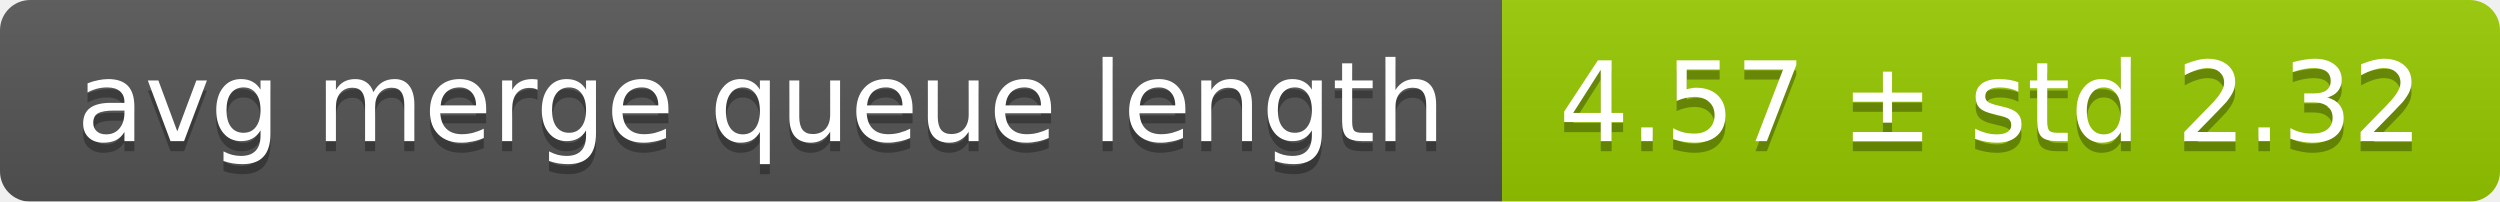
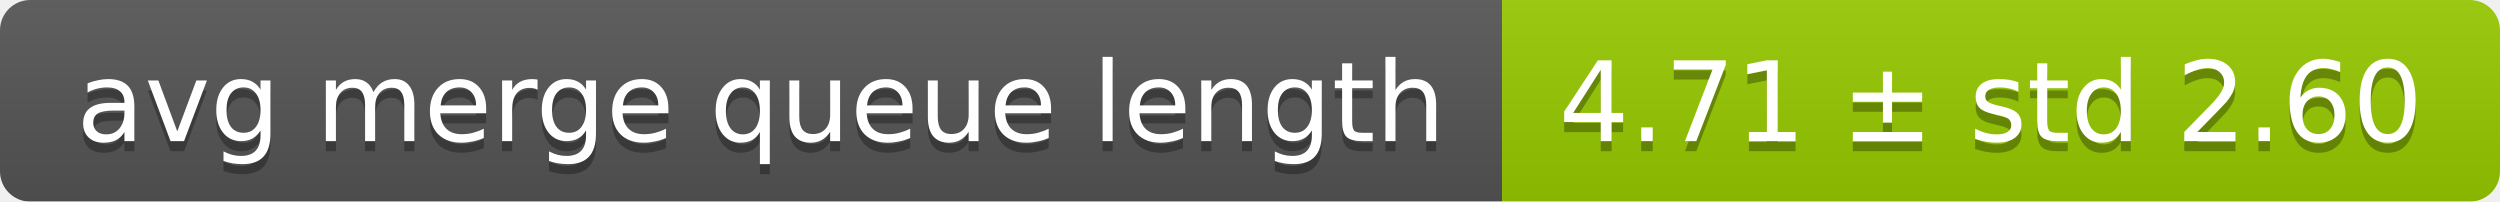
<svg xmlns="http://www.w3.org/2000/svg" width="248" height="20">
  <linearGradient id="smooth" x2="0" y2="100%">
    <stop offset="0" stop-color="#bbb" stop-opacity=".1" />
    <stop offset="1" stop-opacity=".1" />
  </linearGradient>
  <mask id="round">
    <rect width="248" height="20" rx="3" fill="#fff" />
  </mask>
  <g mask="url(#round)">
    <rect width="149" height="20" fill="#555" />
    <rect x="149" width="99" height="20" fill="#97ca00" />
    <rect width="248" height="20" fill="url(#smooth)" />
  </g>
  <g fill="#fff" text-anchor="middle" font-family="DejaVu Sans,Verdana,Geneva,sans-serif" font-size="11">
    <text x="75.5" y="15" fill="#010101" fill-opacity=".3">avg merge queue length</text>
    <text x="75.5" y="14">avg merge queue length</text>
-     <text x="197.5" y="15" fill="#010101" fill-opacity=".3">4.57 ± std 2.32</text>
-     <text x="197.5" y="14">4.57 ± std 2.32</text>
+     <text x="197.5" y="15" fill="#010101" fill-opacity=".3">4.71 ± std 2.60</text>
+     <text x="197.5" y="14">4.71 ± std 2.60</text>
  </g>
</svg>
